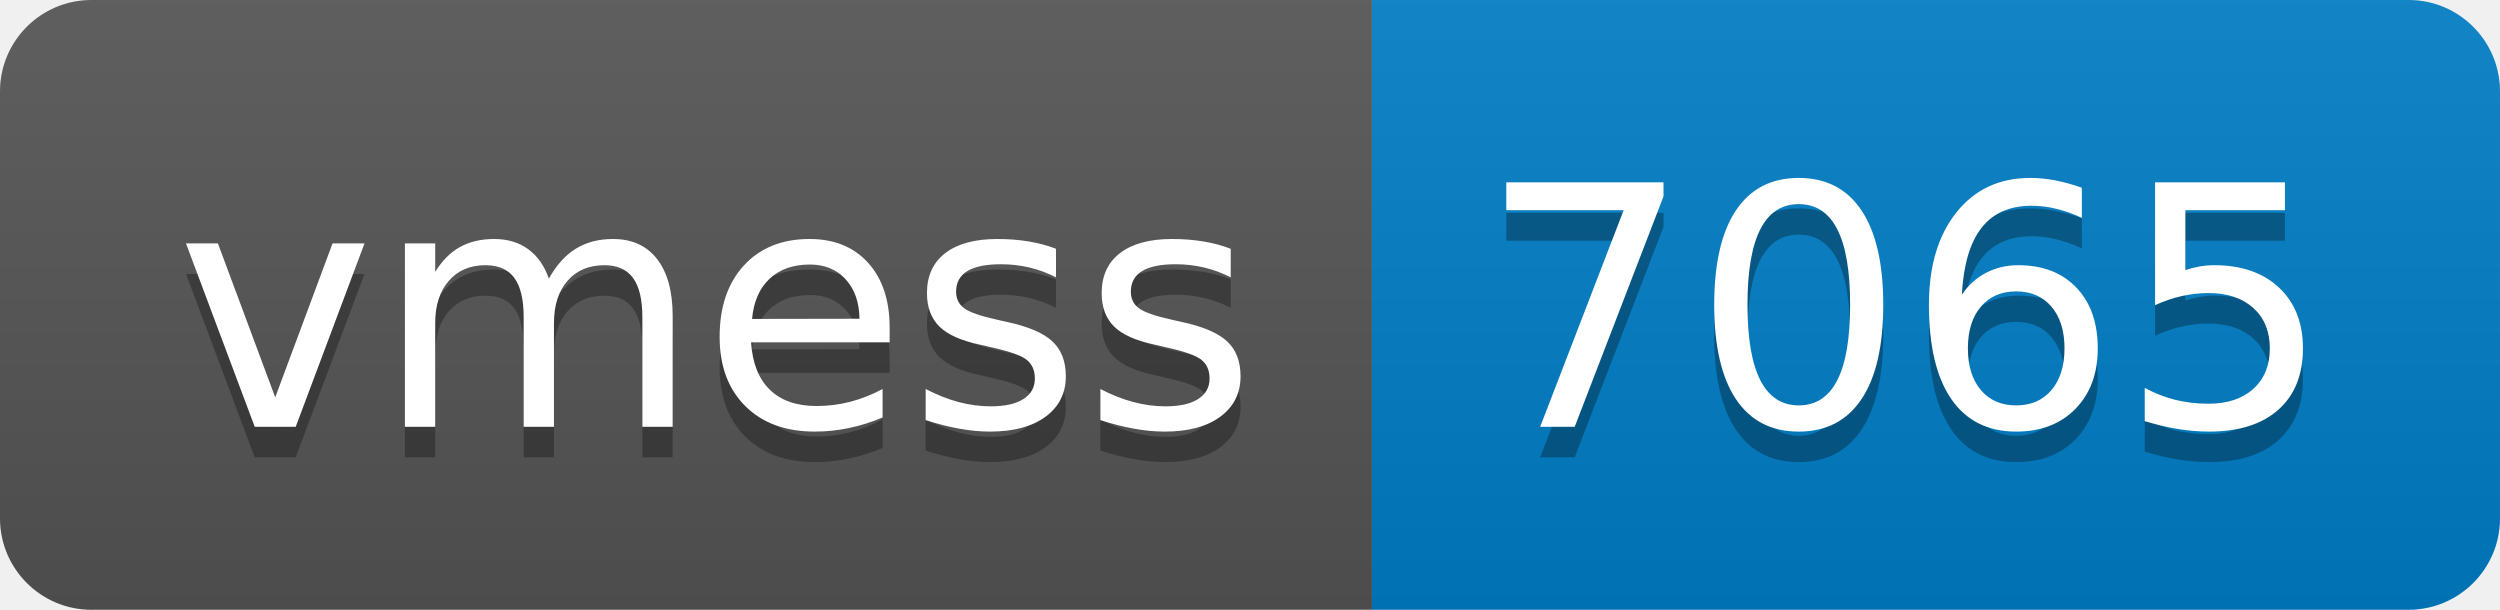
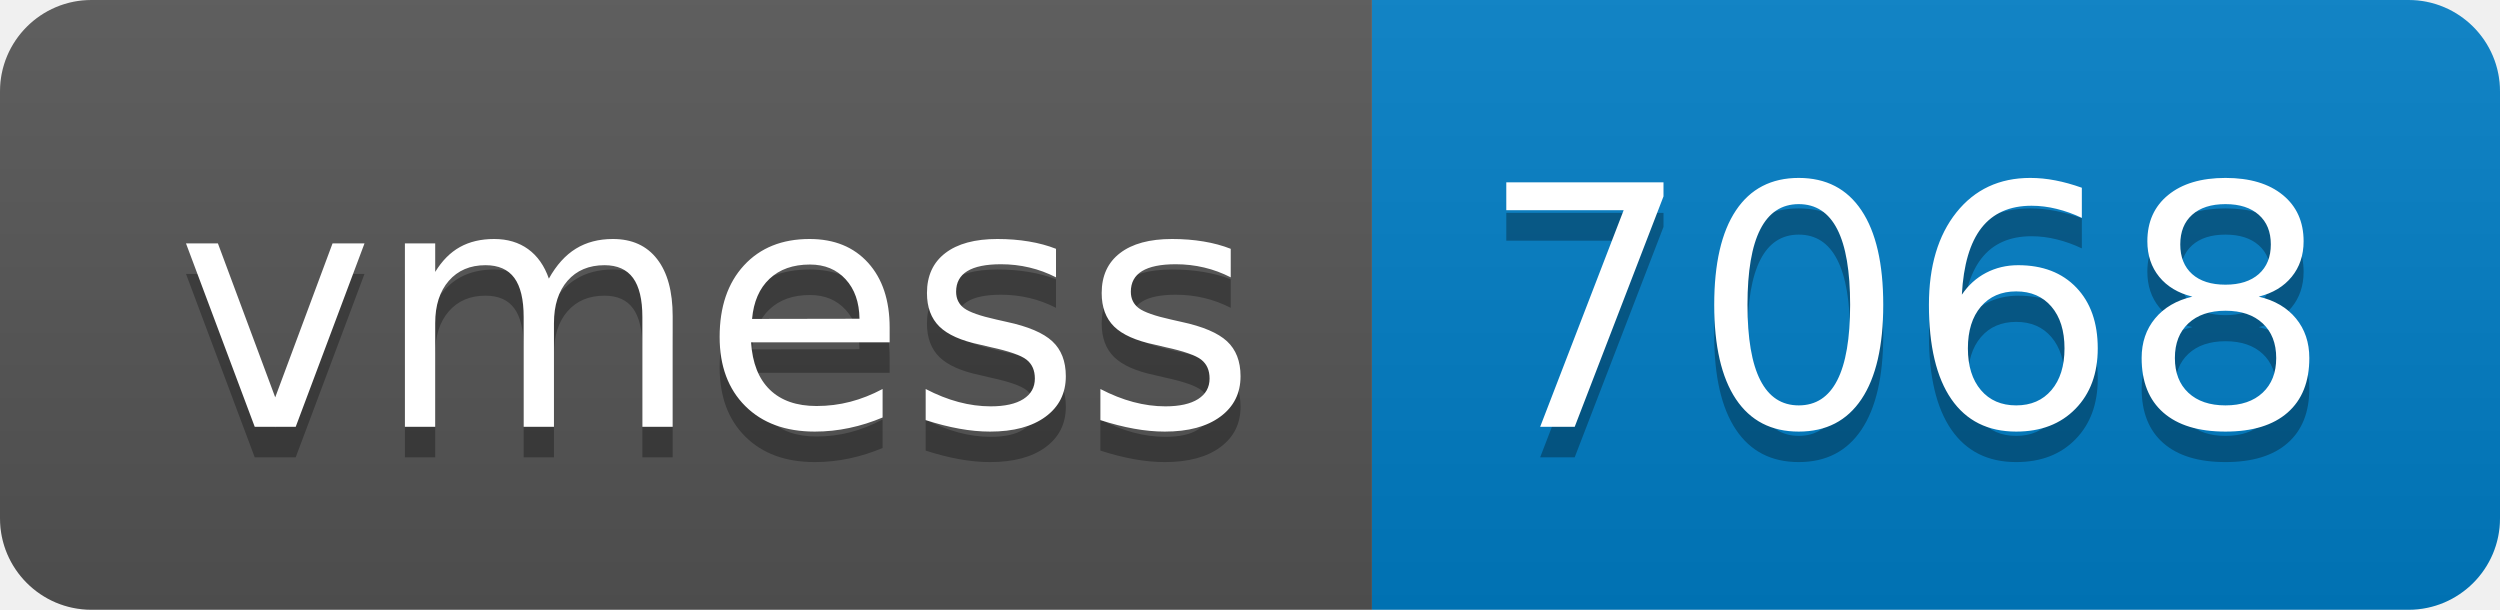
- <svg xmlns="http://www.w3.org/2000/svg" width="82" height="20" role="img" aria-label="vmess: 7065">
+ <svg xmlns="http://www.w3.org/2000/svg" width="82" height="20" role="img" aria-label="vmess: 7068">
  <linearGradient id="s" x2="0" y2="100%">
    <stop offset="0" stop-color="#bbb" stop-opacity=".1" />
    <stop offset="1" stop-opacity=".1" />
  </linearGradient>
  <clipPath id="r">
    <rect width="82" height="20" rx="3" fill="#fff" />
  </clipPath>
  <g clip-path="url(#r)">
    <rect width="45" height="20" fill="#555" />
    <rect x="45" width="37" height="20" fill="#007ec6" />
    <rect width="82" height="20" fill="url(#s)" />
  </g>
  <g fill="#fff" text-anchor="middle" font-family="Verdana,Geneva,DejaVu Sans,sans-serif" text-rendering="geometricPrecision" font-size="110">
    <text aria-hidden="true" x="235" y="150" fill="#010101" fill-opacity=".3" transform="scale(.1)" textLength="350">vmess</text>
    <text x="235" y="140" transform="scale(.1)" fill="#fff" textLength="350">vmess</text>
-     <text aria-hidden="true" x="625" y="150" fill="#010101" fill-opacity=".3" transform="scale(.1)" textLength="270">7065</text>
-     <text x="625" y="140" transform="scale(.1)" fill="#fff" textLength="270">7065</text>
+     <text aria-hidden="true" x="625" y="150" fill="#010101" fill-opacity=".3" transform="scale(.1)" textLength="270">7068</text>
+     <text x="625" y="140" transform="scale(.1)" fill="#fff" textLength="270">7068</text>
  </g>
</svg>
